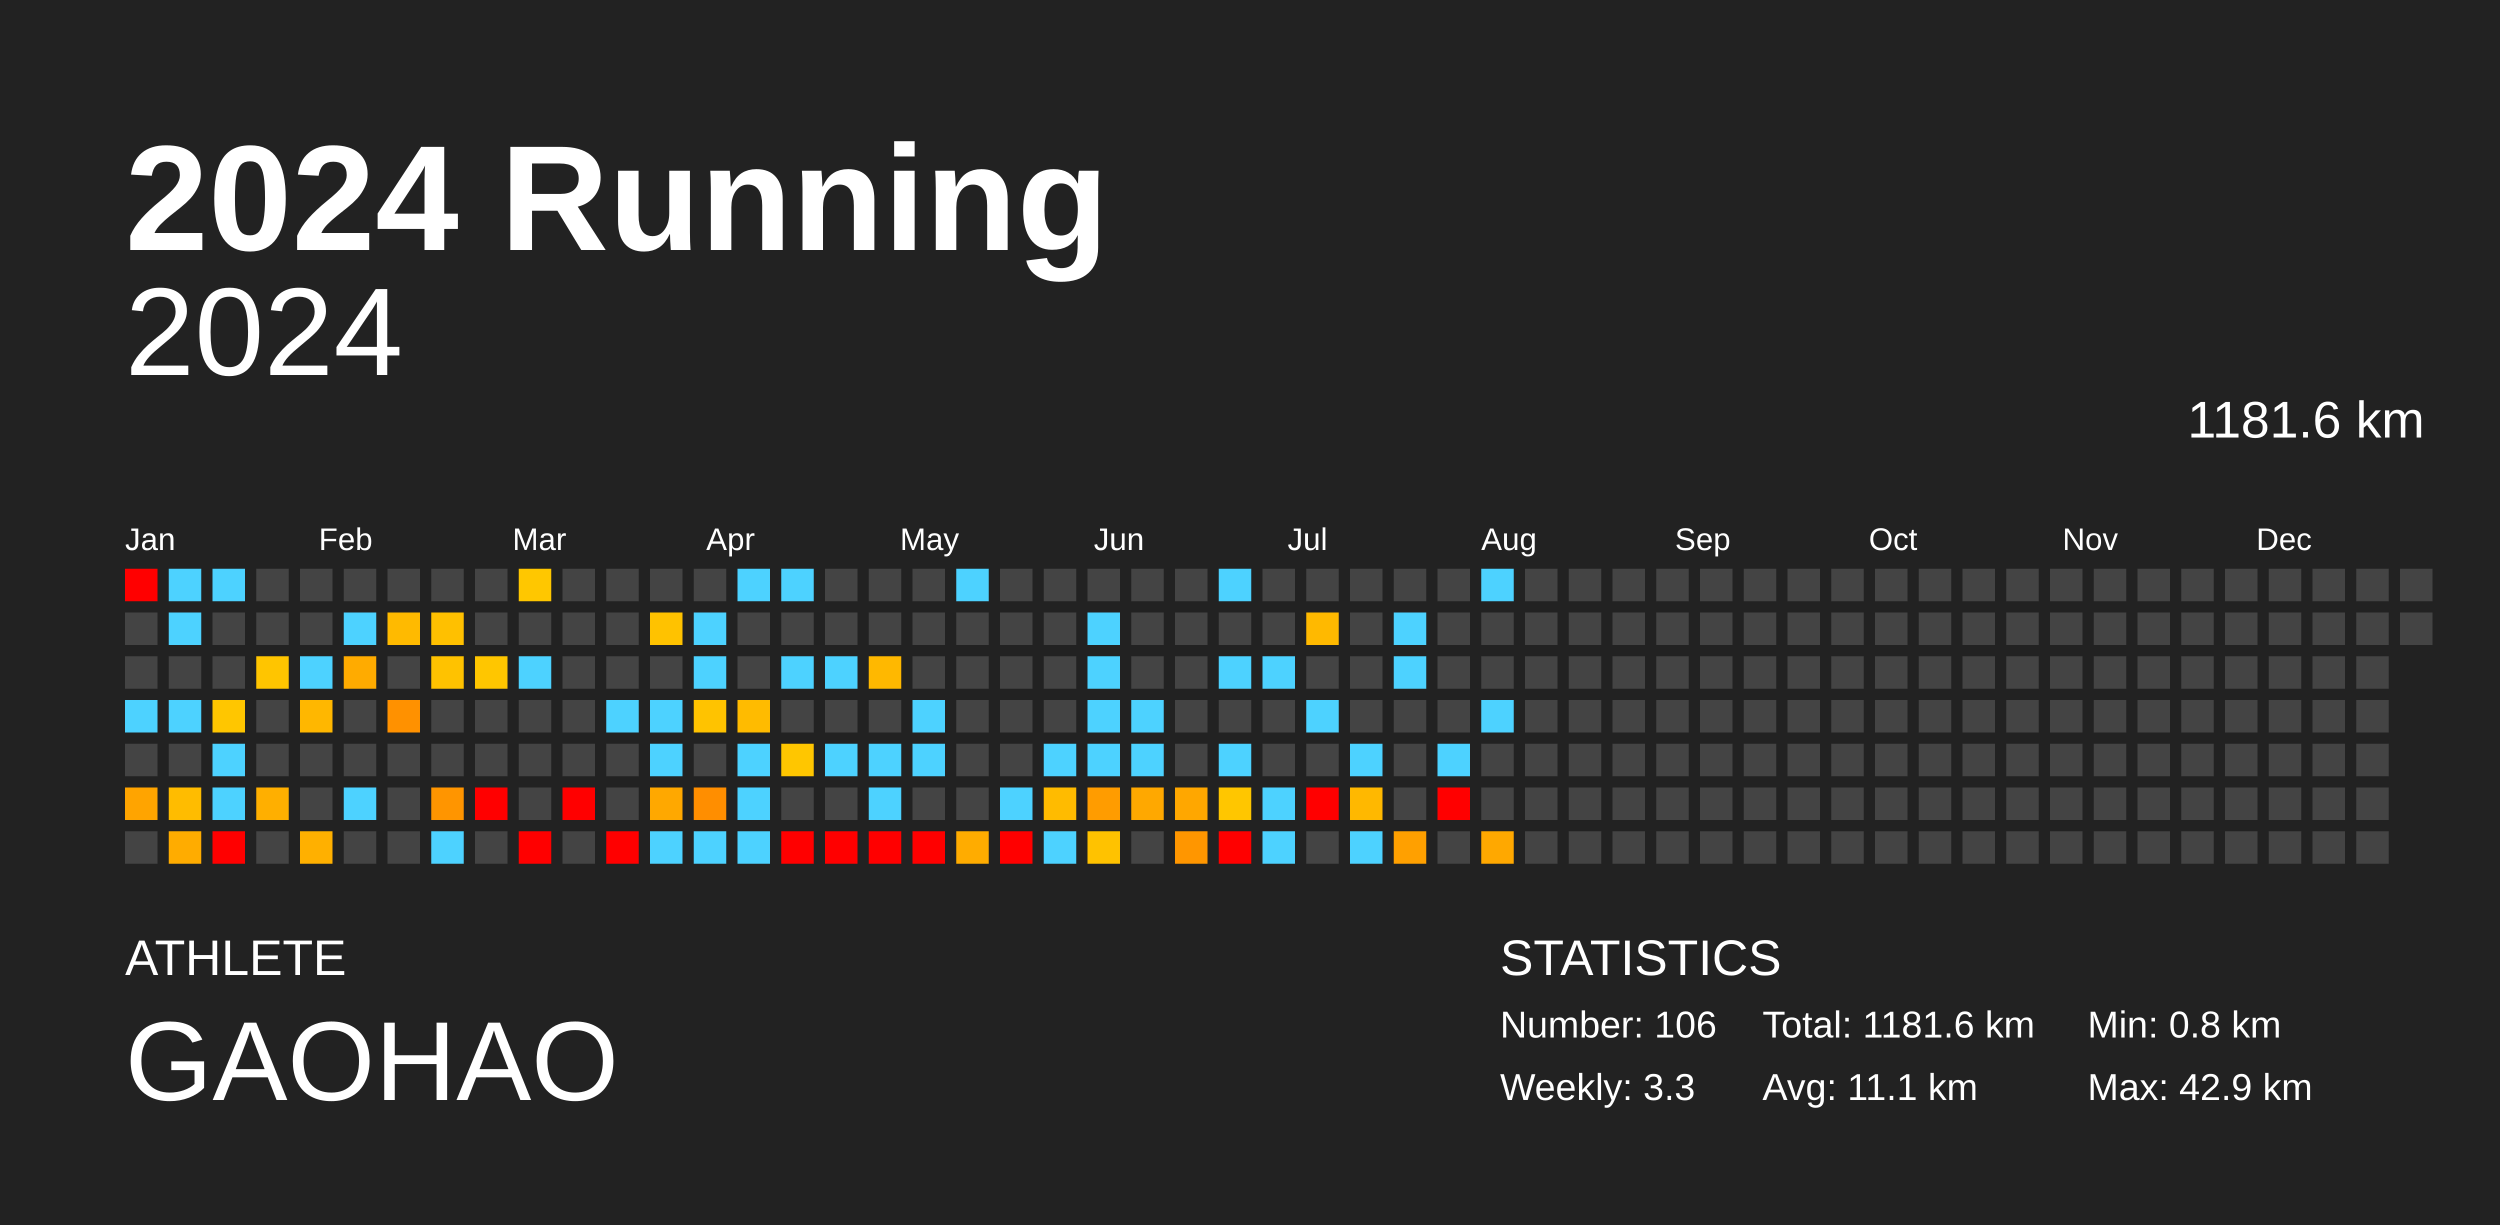
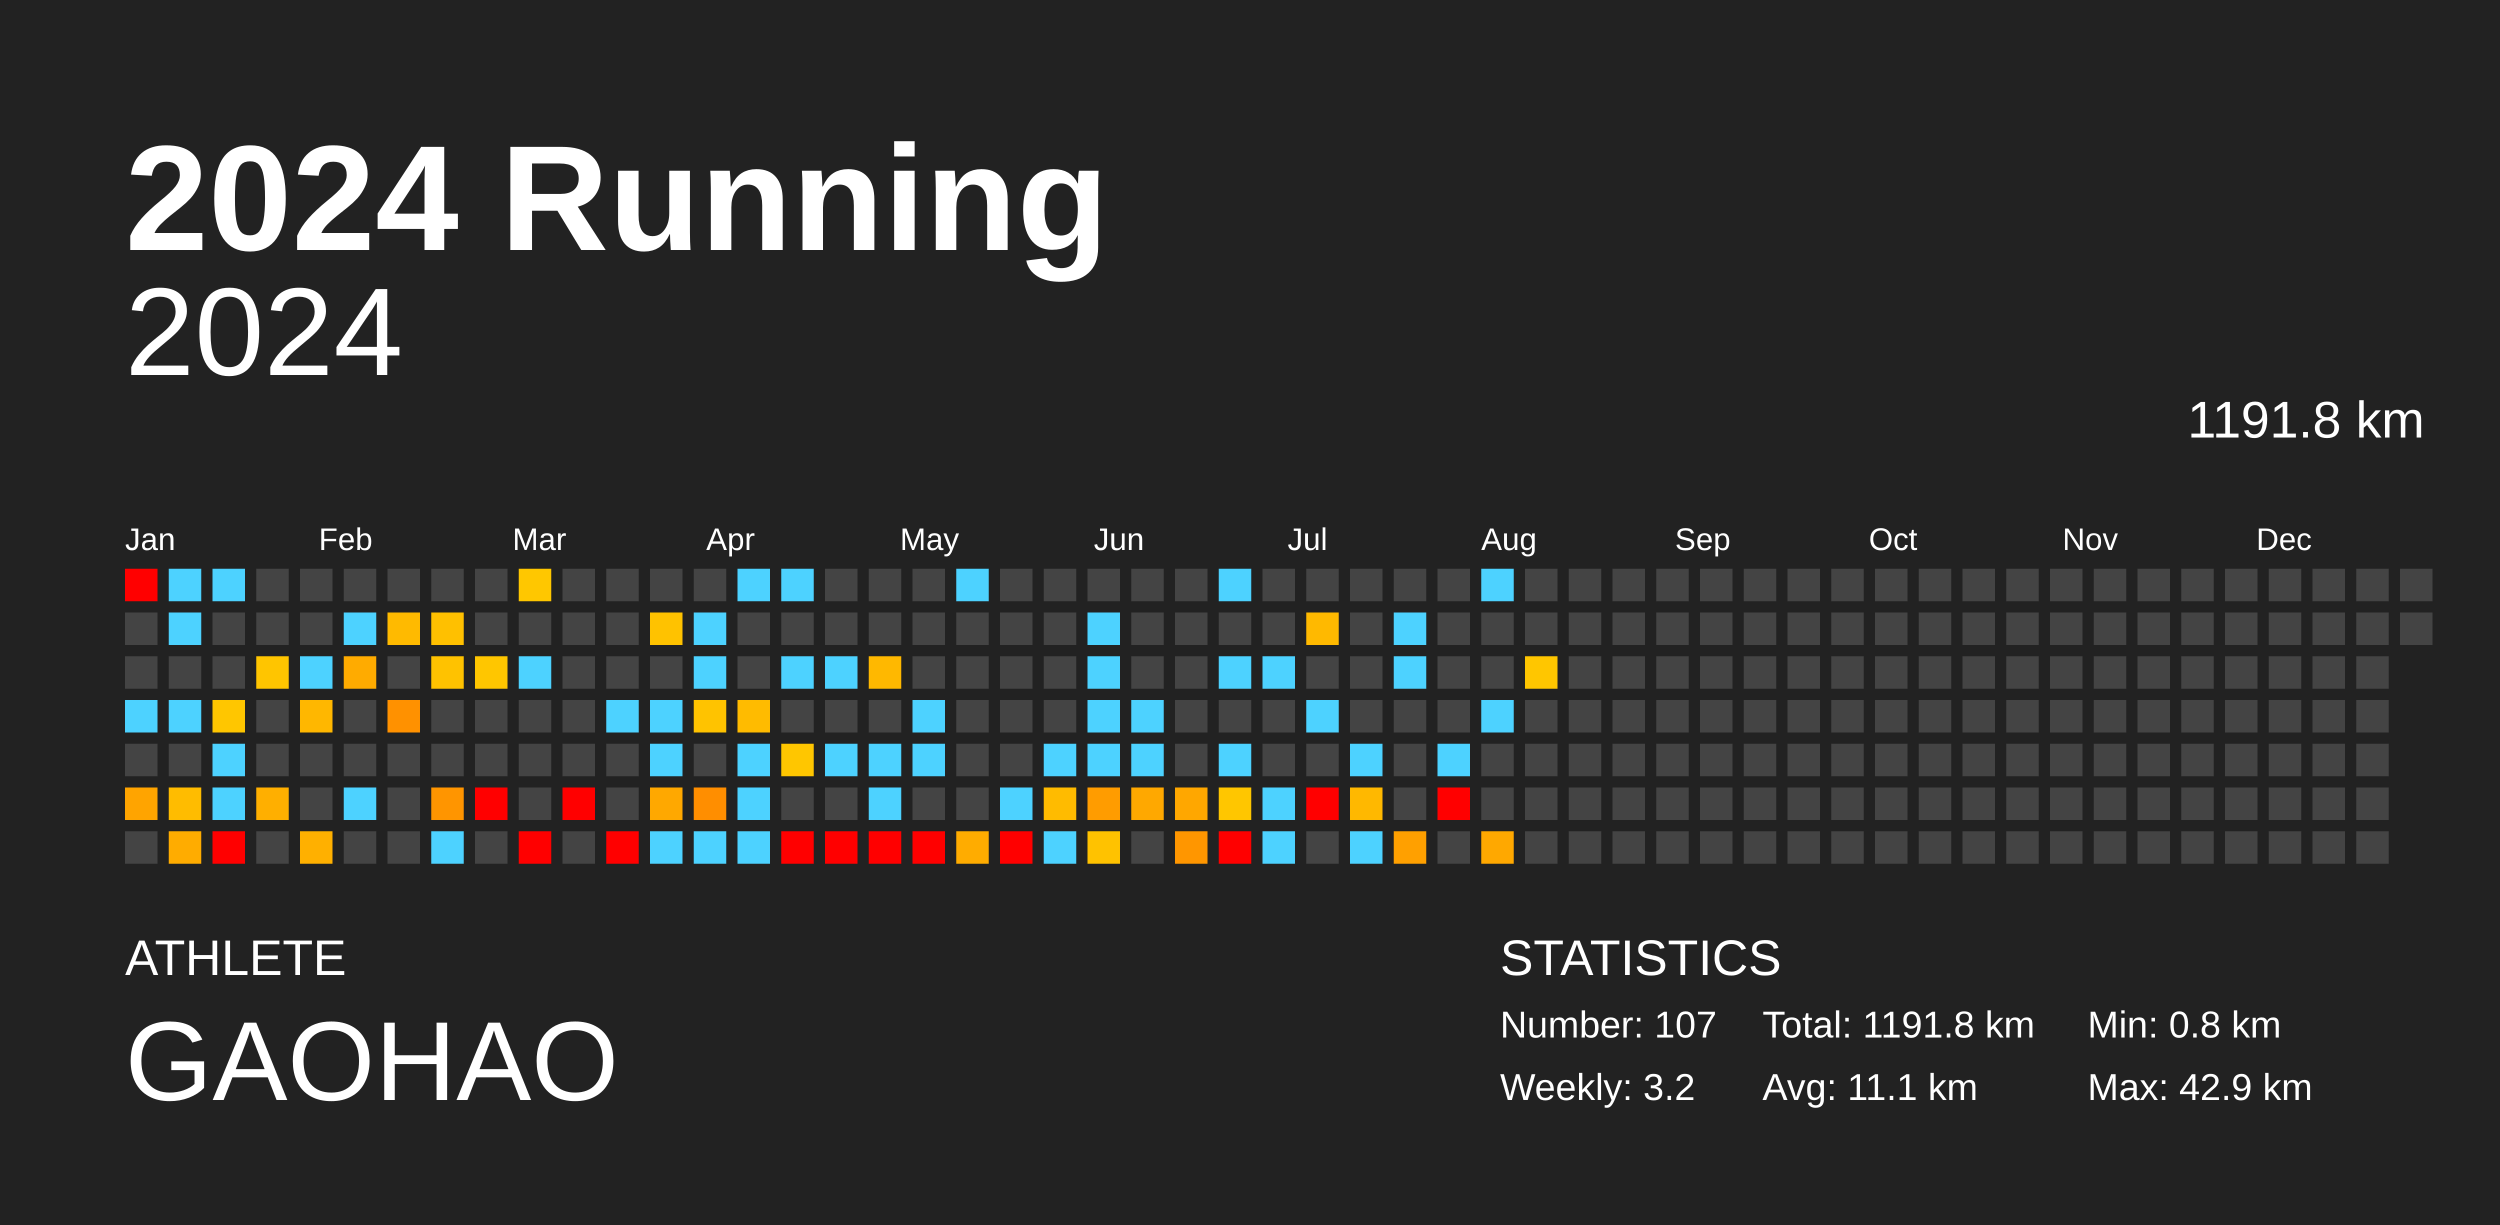
<svg xmlns="http://www.w3.org/2000/svg" baseProfile="full" height="98mm" version="1.1" viewBox="0,0,200,98" width="200mm">
  <defs />
  <rect fill="#222222" height="98" width="200" x="0" y="0" />
  <text fill="#FFFFFF" style="font-size:12px; font-family:Arial; font-weight:bold;" x="10" y="20">2024 Running</text>
  <text fill="#FFFFFF" style="font-size:4px; font-family:Arial" x="10" y="78">ATHLETE</text>
  <text fill="#FFFFFF" style="font-size:9px; font-family:Arial" x="10" y="88">GAOHAO</text>
  <text fill="#FFFFFF" style="font-size:4px; font-family:Arial" x="120" y="78">STATISTICS</text>
-   <text fill="#FFFFFF" style="font-size:3px; font-family:Arial" x="120" y="83">Number: 106</text>
-   <text fill="#FFFFFF" style="font-size:3px; font-family:Arial" x="120" y="88">Weekly: 3.3</text>
-   <text fill="#FFFFFF" style="font-size:3px; font-family:Arial" x="141" y="83">Total: 1181.6 km</text>
+   <text fill="#FFFFFF" style="font-size:3px; font-family:Arial" x="120" y="83">Number: 107</text>
+   <text fill="#FFFFFF" style="font-size:3px; font-family:Arial" x="120" y="88">Weekly: 3.2</text>
+   <text fill="#FFFFFF" style="font-size:3px; font-family:Arial" x="141" y="83">Total: 1191.8 km</text>
  <text fill="#FFFFFF" style="font-size:3px; font-family:Arial" x="141" y="88">Avg: 11.1 km</text>
  <text fill="#FFFFFF" style="font-size:3px; font-family:Arial" x="167" y="83">Min: 0.8 km</text>
  <text fill="#FFFFFF" style="font-size:3px; font-family:Arial" x="167" y="88">Max: 42.9 km</text>
  <text alignment-baseline="hanging" fill="#FFFFFF" style="font-size:10.0px; font-family:Arial;" x="10" y="30">2024</text>
-   <text alignment-baseline="hanging" fill="#FFFFFF" style="font-size:4.125px; font-family:Arial;" x="175" y="35">1181.6 km</text>
+   <text alignment-baseline="hanging" fill="#FFFFFF" style="font-size:4.125px; font-family:Arial;" x="175" y="35">1191.8 km</text>
  <text fill="#FFFFFF" style="font-size:2.5px; font-family:Arial" x="10.0" y="44">Jan</text>
  <text fill="#FFFFFF" style="font-size:2.5px; font-family:Arial" x="25.5" y="44">Feb</text>
  <text fill="#FFFFFF" style="font-size:2.5px; font-family:Arial" x="41.0" y="44">Mar</text>
  <text fill="#FFFFFF" style="font-size:2.5px; font-family:Arial" x="56.5" y="44">Apr</text>
  <text fill="#FFFFFF" style="font-size:2.5px; font-family:Arial" x="72.0" y="44">May</text>
  <text fill="#FFFFFF" style="font-size:2.5px; font-family:Arial" x="87.5" y="44">Jun</text>
  <text fill="#FFFFFF" style="font-size:2.5px; font-family:Arial" x="103.0" y="44">Jul</text>
  <text fill="#FFFFFF" style="font-size:2.5px; font-family:Arial" x="118.5" y="44">Aug</text>
  <text fill="#FFFFFF" style="font-size:2.5px; font-family:Arial" x="134.0" y="44">Sep</text>
  <text fill="#FFFFFF" style="font-size:2.5px; font-family:Arial" x="149.5" y="44">Oct</text>
  <text fill="#FFFFFF" style="font-size:2.5px; font-family:Arial" x="165.0" y="44">Nov</text>
  <text fill="#FFFFFF" style="font-size:2.5px; font-family:Arial" x="180.5" y="44">Dec</text>
  <rect fill="red" height="2.6" width="2.6" x="10.0" y="45.5" />
  <rect fill="#444444" height="2.6" width="2.6" x="10.0" y="49.0" />
  <rect fill="#444444" height="2.6" width="2.6" x="10.0" y="52.5" />
  <rect fill="#4dd2ff" height="2.6" width="2.6" x="10.0" y="56.0" />
  <rect fill="#444444" height="2.6" width="2.6" x="10.0" y="59.5" />
  <rect fill="#ffa400" height="2.6" width="2.6" x="10.0" y="63.0" />
  <rect fill="#444444" height="2.6" width="2.6" x="10.0" y="66.5" />
  <rect fill="#4dd2ff" height="2.6" width="2.6" x="13.5" y="45.5" />
  <rect fill="#4dd2ff" height="2.6" width="2.6" x="13.5" y="49.0" />
  <rect fill="#444444" height="2.6" width="2.6" x="13.5" y="52.5" />
  <rect fill="#4dd2ff" height="2.6" width="2.6" x="13.5" y="56.0" />
  <rect fill="#444444" height="2.6" width="2.6" x="13.5" y="59.5" />
  <rect fill="#ffbc00" height="2.6" width="2.6" x="13.5" y="63.0" />
  <rect fill="#ffac00" height="2.6" width="2.6" x="13.5" y="66.5" />
  <rect fill="#4dd2ff" height="2.6" width="2.6" x="17.0" y="45.5" />
  <rect fill="#444444" height="2.6" width="2.6" x="17.0" y="49.0" />
  <rect fill="#444444" height="2.6" width="2.6" x="17.0" y="52.5" />
  <rect fill="#ffc600" height="2.6" width="2.6" x="17.0" y="56.0" />
  <rect fill="#4dd2ff" height="2.6" width="2.6" x="17.0" y="59.5" />
  <rect fill="#4dd2ff" height="2.6" width="2.6" x="17.0" y="63.0" />
  <rect fill="red" height="2.6" width="2.6" x="17.0" y="66.5" />
  <rect fill="#444444" height="2.6" width="2.6" x="20.5" y="45.5" />
  <rect fill="#444444" height="2.6" width="2.6" x="20.5" y="49.0" />
  <rect fill="#ffc500" height="2.6" width="2.6" x="20.5" y="52.5" />
  <rect fill="#444444" height="2.6" width="2.6" x="20.5" y="56.0" />
  <rect fill="#444444" height="2.6" width="2.6" x="20.5" y="59.5" />
  <rect fill="#ffaf00" height="2.6" width="2.6" x="20.5" y="63.0" />
  <rect fill="#444444" height="2.6" width="2.6" x="20.5" y="66.5" />
  <rect fill="#444444" height="2.6" width="2.6" x="24.0" y="45.5" />
  <rect fill="#444444" height="2.6" width="2.6" x="24.0" y="49.0" />
  <rect fill="#4dd2ff" height="2.6" width="2.6" x="24.0" y="52.5" />
  <rect fill="#ffb700" height="2.6" width="2.6" x="24.0" y="56.0" />
  <rect fill="#444444" height="2.6" width="2.6" x="24.0" y="59.5" />
  <rect fill="#444444" height="2.6" width="2.6" x="24.0" y="63.0" />
  <rect fill="#ffb000" height="2.6" width="2.6" x="24.0" y="66.5" />
  <rect fill="#444444" height="2.6" width="2.6" x="27.5" y="45.5" />
  <rect fill="#4dd2ff" height="2.6" width="2.6" x="27.5" y="49.0" />
  <rect fill="#ffab00" height="2.6" width="2.6" x="27.5" y="52.5" />
  <rect fill="#444444" height="2.6" width="2.6" x="27.5" y="56.0" />
  <rect fill="#444444" height="2.6" width="2.6" x="27.5" y="59.5" />
  <rect fill="#4dd2ff" height="2.6" width="2.6" x="27.5" y="63.0" />
  <rect fill="#444444" height="2.6" width="2.6" x="27.5" y="66.5" />
  <rect fill="#444444" height="2.6" width="2.6" x="31.0" y="45.5" />
  <rect fill="#ffba00" height="2.6" width="2.6" x="31.0" y="49.0" />
  <rect fill="#444444" height="2.6" width="2.6" x="31.0" y="52.5" />
  <rect fill="#ff9100" height="2.6" width="2.6" x="31.0" y="56.0" />
  <rect fill="#444444" height="2.6" width="2.6" x="31.0" y="59.5" />
  <rect fill="#444444" height="2.6" width="2.6" x="31.0" y="63.0" />
  <rect fill="#444444" height="2.6" width="2.6" x="31.0" y="66.5" />
  <rect fill="#444444" height="2.6" width="2.6" x="34.5" y="45.5" />
  <rect fill="#ffc000" height="2.6" width="2.6" x="34.5" y="49.0" />
  <rect fill="#ffc200" height="2.6" width="2.6" x="34.5" y="52.5" />
  <rect fill="#444444" height="2.6" width="2.6" x="34.5" y="56.0" />
  <rect fill="#444444" height="2.6" width="2.6" x="34.5" y="59.5" />
  <rect fill="#ff9500" height="2.6" width="2.6" x="34.5" y="63.0" />
  <rect fill="#4dd2ff" height="2.6" width="2.6" x="34.5" y="66.5" />
  <rect fill="#444444" height="2.6" width="2.6" x="38.0" y="45.5" />
  <rect fill="#444444" height="2.6" width="2.6" x="38.0" y="49.0" />
  <rect fill="#ffc600" height="2.6" width="2.6" x="38.0" y="52.5" />
  <rect fill="#444444" height="2.6" width="2.6" x="38.0" y="56.0" />
  <rect fill="#444444" height="2.6" width="2.6" x="38.0" y="59.5" />
  <rect fill="red" height="2.6" width="2.6" x="38.0" y="63.0" />
  <rect fill="#444444" height="2.6" width="2.6" x="38.0" y="66.5" />
  <rect fill="#ffc700" height="2.6" width="2.6" x="41.5" y="45.5" />
  <rect fill="#444444" height="2.6" width="2.6" x="41.5" y="49.0" />
  <rect fill="#4dd2ff" height="2.6" width="2.6" x="41.5" y="52.5" />
  <rect fill="#444444" height="2.6" width="2.6" x="41.5" y="56.0" />
  <rect fill="#444444" height="2.6" width="2.6" x="41.5" y="59.5" />
  <rect fill="#444444" height="2.6" width="2.6" x="41.5" y="63.0" />
  <rect fill="red" height="2.6" width="2.6" x="41.5" y="66.5" />
  <rect fill="#444444" height="2.6" width="2.6" x="45.0" y="45.5" />
  <rect fill="#444444" height="2.6" width="2.6" x="45.0" y="49.0" />
  <rect fill="#444444" height="2.6" width="2.6" x="45.0" y="52.5" />
  <rect fill="#444444" height="2.6" width="2.6" x="45.0" y="56.0" />
  <rect fill="#444444" height="2.6" width="2.6" x="45.0" y="59.5" />
  <rect fill="red" height="2.6" width="2.6" x="45.0" y="63.0" />
  <rect fill="#444444" height="2.6" width="2.6" x="45.0" y="66.5" />
  <rect fill="#444444" height="2.6" width="2.6" x="48.5" y="45.5" />
  <rect fill="#444444" height="2.6" width="2.6" x="48.5" y="49.0" />
  <rect fill="#444444" height="2.6" width="2.6" x="48.5" y="52.5" />
  <rect fill="#4dd2ff" height="2.6" width="2.6" x="48.5" y="56.0" />
  <rect fill="#444444" height="2.6" width="2.6" x="48.5" y="59.5" />
  <rect fill="#444444" height="2.6" width="2.6" x="48.5" y="63.0" />
  <rect fill="red" height="2.6" width="2.6" x="48.5" y="66.5" />
  <rect fill="#444444" height="2.6" width="2.6" x="52.0" y="45.5" />
  <rect fill="#ffc200" height="2.6" width="2.6" x="52.0" y="49.0" />
  <rect fill="#444444" height="2.6" width="2.6" x="52.0" y="52.5" />
  <rect fill="#4dd2ff" height="2.6" width="2.6" x="52.0" y="56.0" />
  <rect fill="#4dd2ff" height="2.6" width="2.6" x="52.0" y="59.5" />
  <rect fill="#ffa800" height="2.6" width="2.6" x="52.0" y="63.0" />
  <rect fill="#4dd2ff" height="2.6" width="2.6" x="52.0" y="66.5" />
  <rect fill="#444444" height="2.6" width="2.6" x="55.5" y="45.5" />
  <rect fill="#4dd2ff" height="2.6" width="2.6" x="55.5" y="49.0" />
  <rect fill="#4dd2ff" height="2.6" width="2.6" x="55.5" y="52.5" />
  <rect fill="#ffc300" height="2.6" width="2.6" x="55.5" y="56.0" />
  <rect fill="#444444" height="2.6" width="2.6" x="55.5" y="59.5" />
  <rect fill="#ff8e00" height="2.6" width="2.6" x="55.5" y="63.0" />
  <rect fill="#4dd2ff" height="2.6" width="2.6" x="55.5" y="66.5" />
  <rect fill="#4dd2ff" height="2.6" width="2.6" x="59.0" y="45.5" />
  <rect fill="#444444" height="2.6" width="2.6" x="59.0" y="49.0" />
  <rect fill="#444444" height="2.6" width="2.6" x="59.0" y="52.5" />
  <rect fill="#ffbb00" height="2.6" width="2.6" x="59.0" y="56.0" />
  <rect fill="#4dd2ff" height="2.6" width="2.6" x="59.0" y="59.5" />
  <rect fill="#4dd2ff" height="2.6" width="2.6" x="59.0" y="63.0" />
  <rect fill="#4dd2ff" height="2.6" width="2.6" x="59.0" y="66.5" />
  <rect fill="#4dd2ff" height="2.6" width="2.6" x="62.5" y="45.5" />
  <rect fill="#444444" height="2.6" width="2.6" x="62.5" y="49.0" />
  <rect fill="#4dd2ff" height="2.6" width="2.6" x="62.5" y="52.5" />
  <rect fill="#444444" height="2.6" width="2.6" x="62.5" y="56.0" />
  <rect fill="#ffc600" height="2.6" width="2.6" x="62.5" y="59.5" />
  <rect fill="#444444" height="2.6" width="2.6" x="62.5" y="63.0" />
  <rect fill="red" height="2.6" width="2.6" x="62.5" y="66.5" />
  <rect fill="#444444" height="2.6" width="2.6" x="66.0" y="45.5" />
  <rect fill="#444444" height="2.6" width="2.6" x="66.0" y="49.0" />
  <rect fill="#4dd2ff" height="2.6" width="2.6" x="66.0" y="52.5" />
  <rect fill="#444444" height="2.6" width="2.6" x="66.0" y="56.0" />
  <rect fill="#4dd2ff" height="2.6" width="2.6" x="66.0" y="59.5" />
  <rect fill="#444444" height="2.6" width="2.6" x="66.0" y="63.0" />
  <rect fill="red" height="2.6" width="2.6" x="66.0" y="66.5" />
  <rect fill="#444444" height="2.6" width="2.6" x="69.5" y="45.5" />
  <rect fill="#444444" height="2.6" width="2.6" x="69.5" y="49.0" />
  <rect fill="#ffb800" height="2.6" width="2.6" x="69.5" y="52.5" />
  <rect fill="#444444" height="2.6" width="2.6" x="69.5" y="56.0" />
  <rect fill="#4dd2ff" height="2.6" width="2.6" x="69.5" y="59.5" />
  <rect fill="#4dd2ff" height="2.6" width="2.6" x="69.5" y="63.0" />
  <rect fill="red" height="2.6" width="2.6" x="69.5" y="66.5" />
  <rect fill="#444444" height="2.6" width="2.6" x="73.0" y="45.5" />
  <rect fill="#444444" height="2.6" width="2.6" x="73.0" y="49.0" />
  <rect fill="#444444" height="2.6" width="2.6" x="73.0" y="52.5" />
  <rect fill="#4dd2ff" height="2.6" width="2.6" x="73.0" y="56.0" />
  <rect fill="#4dd2ff" height="2.6" width="2.6" x="73.0" y="59.5" />
  <rect fill="#444444" height="2.6" width="2.6" x="73.0" y="63.0" />
  <rect fill="red" height="2.6" width="2.6" x="73.0" y="66.5" />
  <rect fill="#4dd2ff" height="2.6" width="2.6" x="76.5" y="45.5" />
  <rect fill="#444444" height="2.6" width="2.6" x="76.5" y="49.0" />
  <rect fill="#444444" height="2.6" width="2.6" x="76.5" y="52.5" />
  <rect fill="#444444" height="2.6" width="2.6" x="76.5" y="56.0" />
  <rect fill="#444444" height="2.6" width="2.6" x="76.5" y="59.5" />
  <rect fill="#444444" height="2.6" width="2.6" x="76.5" y="63.0" />
  <rect fill="#ffac00" height="2.6" width="2.6" x="76.5" y="66.5" />
  <rect fill="#444444" height="2.6" width="2.6" x="80.0" y="45.5" />
  <rect fill="#444444" height="2.6" width="2.6" x="80.0" y="49.0" />
  <rect fill="#444444" height="2.6" width="2.6" x="80.0" y="52.5" />
  <rect fill="#444444" height="2.6" width="2.6" x="80.0" y="56.0" />
  <rect fill="#444444" height="2.6" width="2.6" x="80.0" y="59.5" />
  <rect fill="#4dd2ff" height="2.6" width="2.6" x="80.0" y="63.0" />
  <rect fill="red" height="2.6" width="2.6" x="80.0" y="66.5" />
  <rect fill="#444444" height="2.6" width="2.6" x="83.5" y="45.5" />
  <rect fill="#444444" height="2.6" width="2.6" x="83.5" y="49.0" />
  <rect fill="#444444" height="2.6" width="2.6" x="83.5" y="52.5" />
  <rect fill="#444444" height="2.6" width="2.6" x="83.5" y="56.0" />
  <rect fill="#4dd2ff" height="2.6" width="2.6" x="83.5" y="59.5" />
  <rect fill="#ffbb00" height="2.6" width="2.6" x="83.5" y="63.0" />
  <rect fill="#4dd2ff" height="2.6" width="2.6" x="83.5" y="66.5" />
  <rect fill="#444444" height="2.6" width="2.6" x="87.0" y="45.5" />
  <rect fill="#4dd2ff" height="2.6" width="2.6" x="87.0" y="49.0" />
  <rect fill="#4dd2ff" height="2.6" width="2.6" x="87.0" y="52.5" />
  <rect fill="#4dd2ff" height="2.6" width="2.6" x="87.0" y="56.0" />
  <rect fill="#4dd2ff" height="2.6" width="2.6" x="87.0" y="59.5" />
  <rect fill="#ff9c00" height="2.6" width="2.6" x="87.0" y="63.0" />
  <rect fill="#ffc200" height="2.6" width="2.6" x="87.0" y="66.5" />
  <rect fill="#444444" height="2.6" width="2.6" x="90.5" y="45.5" />
  <rect fill="#444444" height="2.6" width="2.6" x="90.5" y="49.0" />
  <rect fill="#444444" height="2.6" width="2.6" x="90.5" y="52.5" />
  <rect fill="#4dd2ff" height="2.6" width="2.6" x="90.5" y="56.0" />
  <rect fill="#4dd2ff" height="2.6" width="2.6" x="90.5" y="59.5" />
  <rect fill="#ffa800" height="2.6" width="2.6" x="90.5" y="63.0" />
  <rect fill="#444444" height="2.6" width="2.6" x="90.5" y="66.5" />
  <rect fill="#444444" height="2.6" width="2.6" x="94.0" y="45.5" />
  <rect fill="#444444" height="2.6" width="2.6" x="94.0" y="49.0" />
  <rect fill="#444444" height="2.6" width="2.6" x="94.0" y="52.5" />
  <rect fill="#444444" height="2.6" width="2.6" x="94.0" y="56.0" />
  <rect fill="#444444" height="2.6" width="2.6" x="94.0" y="59.5" />
  <rect fill="#ffa700" height="2.6" width="2.6" x="94.0" y="63.0" />
  <rect fill="#ff9600" height="2.6" width="2.6" x="94.0" y="66.5" />
  <rect fill="#4dd2ff" height="2.6" width="2.6" x="97.5" y="45.5" />
  <rect fill="#444444" height="2.6" width="2.6" x="97.5" y="49.0" />
  <rect fill="#4dd2ff" height="2.6" width="2.6" x="97.5" y="52.5" />
  <rect fill="#444444" height="2.6" width="2.6" x="97.5" y="56.0" />
  <rect fill="#4dd2ff" height="2.6" width="2.6" x="97.5" y="59.5" />
  <rect fill="#ffc600" height="2.6" width="2.6" x="97.5" y="63.0" />
  <rect fill="red" height="2.6" width="2.6" x="97.5" y="66.5" />
  <rect fill="#444444" height="2.6" width="2.6" x="101.0" y="45.5" />
  <rect fill="#444444" height="2.6" width="2.6" x="101.0" y="49.0" />
  <rect fill="#4dd2ff" height="2.6" width="2.6" x="101.0" y="52.5" />
  <rect fill="#444444" height="2.6" width="2.6" x="101.0" y="56.0" />
  <rect fill="#444444" height="2.6" width="2.6" x="101.0" y="59.5" />
  <rect fill="#4dd2ff" height="2.6" width="2.6" x="101.0" y="63.0" />
  <rect fill="#4dd2ff" height="2.6" width="2.6" x="101.0" y="66.5" />
  <rect fill="#444444" height="2.6" width="2.6" x="104.5" y="45.5" />
  <rect fill="#ffb900" height="2.6" width="2.6" x="104.5" y="49.0" />
  <rect fill="#444444" height="2.6" width="2.6" x="104.5" y="52.5" />
  <rect fill="#4dd2ff" height="2.6" width="2.6" x="104.5" y="56.0" />
  <rect fill="#444444" height="2.6" width="2.6" x="104.5" y="59.5" />
  <rect fill="red" height="2.6" width="2.6" x="104.5" y="63.0" />
  <rect fill="#444444" height="2.6" width="2.6" x="104.5" y="66.5" />
  <rect fill="#444444" height="2.6" width="2.6" x="108.0" y="45.5" />
  <rect fill="#444444" height="2.6" width="2.6" x="108.0" y="49.0" />
  <rect fill="#444444" height="2.6" width="2.6" x="108.0" y="52.5" />
  <rect fill="#444444" height="2.6" width="2.6" x="108.0" y="56.0" />
  <rect fill="#4dd2ff" height="2.6" width="2.6" x="108.0" y="59.5" />
  <rect fill="#ffb800" height="2.6" width="2.6" x="108.0" y="63.0" />
  <rect fill="#4dd2ff" height="2.6" width="2.6" x="108.0" y="66.5" />
  <rect fill="#444444" height="2.6" width="2.6" x="111.5" y="45.5" />
  <rect fill="#4dd2ff" height="2.6" width="2.6" x="111.5" y="49.0" />
  <rect fill="#4dd2ff" height="2.6" width="2.6" x="111.5" y="52.5" />
  <rect fill="#444444" height="2.6" width="2.6" x="111.5" y="56.0" />
  <rect fill="#444444" height="2.6" width="2.6" x="111.5" y="59.5" />
  <rect fill="#444444" height="2.6" width="2.6" x="111.5" y="63.0" />
  <rect fill="#ffa000" height="2.6" width="2.6" x="111.5" y="66.5" />
  <rect fill="#444444" height="2.6" width="2.6" x="115.0" y="45.5" />
  <rect fill="#444444" height="2.6" width="2.6" x="115.0" y="49.0" />
  <rect fill="#444444" height="2.6" width="2.6" x="115.0" y="52.5" />
  <rect fill="#444444" height="2.6" width="2.6" x="115.0" y="56.0" />
  <rect fill="#4dd2ff" height="2.6" width="2.6" x="115.0" y="59.5" />
  <rect fill="red" height="2.6" width="2.6" x="115.0" y="63.0" />
  <rect fill="#444444" height="2.6" width="2.6" x="115.0" y="66.5" />
  <rect fill="#4dd2ff" height="2.6" width="2.6" x="118.5" y="45.5" />
  <rect fill="#444444" height="2.6" width="2.6" x="118.5" y="49.0" />
  <rect fill="#444444" height="2.6" width="2.6" x="118.5" y="52.5" />
  <rect fill="#4dd2ff" height="2.6" width="2.6" x="118.5" y="56.0" />
  <rect fill="#444444" height="2.6" width="2.6" x="118.5" y="59.5" />
  <rect fill="#444444" height="2.6" width="2.6" x="118.5" y="63.0" />
  <rect fill="#ffa800" height="2.6" width="2.6" x="118.5" y="66.5" />
  <rect fill="#444444" height="2.6" width="2.6" x="122.0" y="45.5" />
  <rect fill="#444444" height="2.6" width="2.6" x="122.0" y="49.0" />
-   <rect fill="#444444" height="2.6" width="2.6" x="122.0" y="52.5" />
+   <rect fill="#ffc600" height="2.6" width="2.6" x="122.0" y="52.5" />
  <rect fill="#444444" height="2.6" width="2.6" x="122.0" y="56.0" />
  <rect fill="#444444" height="2.6" width="2.6" x="122.0" y="59.5" />
  <rect fill="#444444" height="2.6" width="2.6" x="122.0" y="63.0" />
  <rect fill="#444444" height="2.6" width="2.6" x="122.0" y="66.5" />
  <rect fill="#444444" height="2.6" width="2.6" x="125.5" y="45.5" />
  <rect fill="#444444" height="2.6" width="2.6" x="125.5" y="49.0" />
  <rect fill="#444444" height="2.6" width="2.6" x="125.5" y="52.5" />
  <rect fill="#444444" height="2.6" width="2.6" x="125.5" y="56.0" />
  <rect fill="#444444" height="2.6" width="2.6" x="125.5" y="59.5" />
  <rect fill="#444444" height="2.6" width="2.6" x="125.5" y="63.0" />
  <rect fill="#444444" height="2.6" width="2.6" x="125.5" y="66.5" />
  <rect fill="#444444" height="2.6" width="2.6" x="129.0" y="45.5" />
  <rect fill="#444444" height="2.6" width="2.6" x="129.0" y="49.0" />
  <rect fill="#444444" height="2.6" width="2.6" x="129.0" y="52.5" />
  <rect fill="#444444" height="2.6" width="2.6" x="129.0" y="56.0" />
  <rect fill="#444444" height="2.6" width="2.6" x="129.0" y="59.5" />
  <rect fill="#444444" height="2.6" width="2.6" x="129.0" y="63.0" />
  <rect fill="#444444" height="2.6" width="2.6" x="129.0" y="66.5" />
  <rect fill="#444444" height="2.6" width="2.6" x="132.5" y="45.5" />
  <rect fill="#444444" height="2.6" width="2.6" x="132.5" y="49.0" />
  <rect fill="#444444" height="2.6" width="2.6" x="132.5" y="52.5" />
  <rect fill="#444444" height="2.6" width="2.6" x="132.5" y="56.0" />
  <rect fill="#444444" height="2.6" width="2.6" x="132.5" y="59.5" />
  <rect fill="#444444" height="2.6" width="2.6" x="132.5" y="63.0" />
  <rect fill="#444444" height="2.6" width="2.6" x="132.5" y="66.5" />
  <rect fill="#444444" height="2.6" width="2.6" x="136.0" y="45.5" />
  <rect fill="#444444" height="2.6" width="2.6" x="136.0" y="49.0" />
  <rect fill="#444444" height="2.6" width="2.6" x="136.0" y="52.5" />
  <rect fill="#444444" height="2.6" width="2.6" x="136.0" y="56.0" />
  <rect fill="#444444" height="2.6" width="2.6" x="136.0" y="59.5" />
  <rect fill="#444444" height="2.6" width="2.6" x="136.0" y="63.0" />
  <rect fill="#444444" height="2.6" width="2.6" x="136.0" y="66.5" />
  <rect fill="#444444" height="2.6" width="2.6" x="139.5" y="45.5" />
  <rect fill="#444444" height="2.6" width="2.6" x="139.5" y="49.0" />
  <rect fill="#444444" height="2.6" width="2.6" x="139.5" y="52.5" />
  <rect fill="#444444" height="2.6" width="2.6" x="139.5" y="56.0" />
  <rect fill="#444444" height="2.6" width="2.6" x="139.5" y="59.5" />
  <rect fill="#444444" height="2.6" width="2.6" x="139.5" y="63.0" />
  <rect fill="#444444" height="2.6" width="2.6" x="139.5" y="66.5" />
  <rect fill="#444444" height="2.6" width="2.6" x="143.0" y="45.5" />
  <rect fill="#444444" height="2.6" width="2.6" x="143.0" y="49.0" />
  <rect fill="#444444" height="2.6" width="2.6" x="143.0" y="52.5" />
  <rect fill="#444444" height="2.6" width="2.6" x="143.0" y="56.0" />
  <rect fill="#444444" height="2.6" width="2.6" x="143.0" y="59.5" />
  <rect fill="#444444" height="2.6" width="2.6" x="143.0" y="63.0" />
  <rect fill="#444444" height="2.6" width="2.6" x="143.0" y="66.5" />
  <rect fill="#444444" height="2.6" width="2.6" x="146.5" y="45.5" />
  <rect fill="#444444" height="2.6" width="2.6" x="146.5" y="49.0" />
  <rect fill="#444444" height="2.6" width="2.6" x="146.5" y="52.5" />
  <rect fill="#444444" height="2.6" width="2.6" x="146.5" y="56.0" />
  <rect fill="#444444" height="2.6" width="2.6" x="146.5" y="59.5" />
  <rect fill="#444444" height="2.6" width="2.6" x="146.5" y="63.0" />
  <rect fill="#444444" height="2.6" width="2.6" x="146.5" y="66.5" />
  <rect fill="#444444" height="2.6" width="2.6" x="150.0" y="45.5" />
  <rect fill="#444444" height="2.6" width="2.6" x="150.0" y="49.0" />
  <rect fill="#444444" height="2.6" width="2.6" x="150.0" y="52.5" />
  <rect fill="#444444" height="2.6" width="2.6" x="150.0" y="56.0" />
  <rect fill="#444444" height="2.6" width="2.6" x="150.0" y="59.5" />
  <rect fill="#444444" height="2.6" width="2.6" x="150.0" y="63.0" />
  <rect fill="#444444" height="2.6" width="2.6" x="150.0" y="66.5" />
  <rect fill="#444444" height="2.6" width="2.6" x="153.5" y="45.5" />
  <rect fill="#444444" height="2.6" width="2.6" x="153.5" y="49.0" />
  <rect fill="#444444" height="2.6" width="2.6" x="153.5" y="52.5" />
  <rect fill="#444444" height="2.6" width="2.6" x="153.5" y="56.0" />
  <rect fill="#444444" height="2.6" width="2.6" x="153.5" y="59.5" />
  <rect fill="#444444" height="2.6" width="2.6" x="153.5" y="63.0" />
  <rect fill="#444444" height="2.6" width="2.6" x="153.5" y="66.5" />
  <rect fill="#444444" height="2.6" width="2.6" x="157.0" y="45.5" />
  <rect fill="#444444" height="2.6" width="2.6" x="157.0" y="49.0" />
  <rect fill="#444444" height="2.6" width="2.6" x="157.0" y="52.5" />
  <rect fill="#444444" height="2.6" width="2.6" x="157.0" y="56.0" />
  <rect fill="#444444" height="2.6" width="2.6" x="157.0" y="59.5" />
  <rect fill="#444444" height="2.6" width="2.6" x="157.0" y="63.0" />
  <rect fill="#444444" height="2.6" width="2.6" x="157.0" y="66.5" />
  <rect fill="#444444" height="2.6" width="2.6" x="160.5" y="45.5" />
  <rect fill="#444444" height="2.6" width="2.6" x="160.5" y="49.0" />
  <rect fill="#444444" height="2.6" width="2.6" x="160.5" y="52.5" />
  <rect fill="#444444" height="2.6" width="2.6" x="160.5" y="56.0" />
  <rect fill="#444444" height="2.6" width="2.6" x="160.5" y="59.5" />
  <rect fill="#444444" height="2.6" width="2.6" x="160.5" y="63.0" />
  <rect fill="#444444" height="2.6" width="2.6" x="160.5" y="66.5" />
  <rect fill="#444444" height="2.6" width="2.6" x="164.0" y="45.5" />
  <rect fill="#444444" height="2.6" width="2.6" x="164.0" y="49.0" />
  <rect fill="#444444" height="2.6" width="2.6" x="164.0" y="52.5" />
  <rect fill="#444444" height="2.6" width="2.6" x="164.0" y="56.0" />
  <rect fill="#444444" height="2.6" width="2.6" x="164.0" y="59.5" />
  <rect fill="#444444" height="2.6" width="2.6" x="164.0" y="63.0" />
  <rect fill="#444444" height="2.6" width="2.6" x="164.0" y="66.5" />
  <rect fill="#444444" height="2.6" width="2.6" x="167.5" y="45.5" />
  <rect fill="#444444" height="2.6" width="2.6" x="167.5" y="49.0" />
  <rect fill="#444444" height="2.6" width="2.6" x="167.5" y="52.5" />
  <rect fill="#444444" height="2.6" width="2.6" x="167.5" y="56.0" />
  <rect fill="#444444" height="2.6" width="2.6" x="167.5" y="59.5" />
  <rect fill="#444444" height="2.6" width="2.6" x="167.5" y="63.0" />
  <rect fill="#444444" height="2.6" width="2.6" x="167.5" y="66.5" />
  <rect fill="#444444" height="2.6" width="2.6" x="171.0" y="45.5" />
  <rect fill="#444444" height="2.6" width="2.6" x="171.0" y="49.0" />
  <rect fill="#444444" height="2.6" width="2.6" x="171.0" y="52.5" />
  <rect fill="#444444" height="2.6" width="2.6" x="171.0" y="56.0" />
  <rect fill="#444444" height="2.6" width="2.6" x="171.0" y="59.5" />
  <rect fill="#444444" height="2.6" width="2.6" x="171.0" y="63.0" />
  <rect fill="#444444" height="2.6" width="2.6" x="171.0" y="66.5" />
  <rect fill="#444444" height="2.6" width="2.6" x="174.5" y="45.5" />
  <rect fill="#444444" height="2.6" width="2.6" x="174.5" y="49.0" />
  <rect fill="#444444" height="2.6" width="2.6" x="174.5" y="52.5" />
  <rect fill="#444444" height="2.6" width="2.6" x="174.5" y="56.0" />
  <rect fill="#444444" height="2.6" width="2.6" x="174.5" y="59.5" />
  <rect fill="#444444" height="2.6" width="2.6" x="174.5" y="63.0" />
  <rect fill="#444444" height="2.6" width="2.6" x="174.5" y="66.5" />
  <rect fill="#444444" height="2.6" width="2.6" x="178.0" y="45.5" />
  <rect fill="#444444" height="2.6" width="2.6" x="178.0" y="49.0" />
  <rect fill="#444444" height="2.6" width="2.6" x="178.0" y="52.5" />
  <rect fill="#444444" height="2.6" width="2.6" x="178.0" y="56.0" />
  <rect fill="#444444" height="2.6" width="2.6" x="178.0" y="59.5" />
  <rect fill="#444444" height="2.6" width="2.6" x="178.0" y="63.0" />
  <rect fill="#444444" height="2.6" width="2.6" x="178.0" y="66.5" />
  <rect fill="#444444" height="2.6" width="2.6" x="181.5" y="45.5" />
  <rect fill="#444444" height="2.6" width="2.6" x="181.5" y="49.0" />
  <rect fill="#444444" height="2.6" width="2.6" x="181.5" y="52.5" />
  <rect fill="#444444" height="2.6" width="2.6" x="181.5" y="56.0" />
  <rect fill="#444444" height="2.6" width="2.6" x="181.5" y="59.5" />
  <rect fill="#444444" height="2.6" width="2.6" x="181.5" y="63.0" />
  <rect fill="#444444" height="2.6" width="2.6" x="181.5" y="66.5" />
  <rect fill="#444444" height="2.6" width="2.6" x="185.0" y="45.5" />
  <rect fill="#444444" height="2.6" width="2.6" x="185.0" y="49.0" />
  <rect fill="#444444" height="2.6" width="2.6" x="185.0" y="52.5" />
  <rect fill="#444444" height="2.6" width="2.6" x="185.0" y="56.0" />
  <rect fill="#444444" height="2.6" width="2.6" x="185.0" y="59.5" />
  <rect fill="#444444" height="2.6" width="2.6" x="185.0" y="63.0" />
  <rect fill="#444444" height="2.6" width="2.6" x="185.0" y="66.5" />
  <rect fill="#444444" height="2.6" width="2.6" x="188.5" y="45.5" />
  <rect fill="#444444" height="2.6" width="2.6" x="188.5" y="49.0" />
  <rect fill="#444444" height="2.6" width="2.6" x="188.5" y="52.5" />
  <rect fill="#444444" height="2.6" width="2.6" x="188.5" y="56.0" />
  <rect fill="#444444" height="2.6" width="2.6" x="188.5" y="59.5" />
  <rect fill="#444444" height="2.6" width="2.6" x="188.5" y="63.0" />
  <rect fill="#444444" height="2.6" width="2.6" x="188.5" y="66.5" />
  <rect fill="#444444" height="2.6" width="2.6" x="192.0" y="45.5" />
  <rect fill="#444444" height="2.6" width="2.6" x="192.0" y="49.0" />
</svg>
